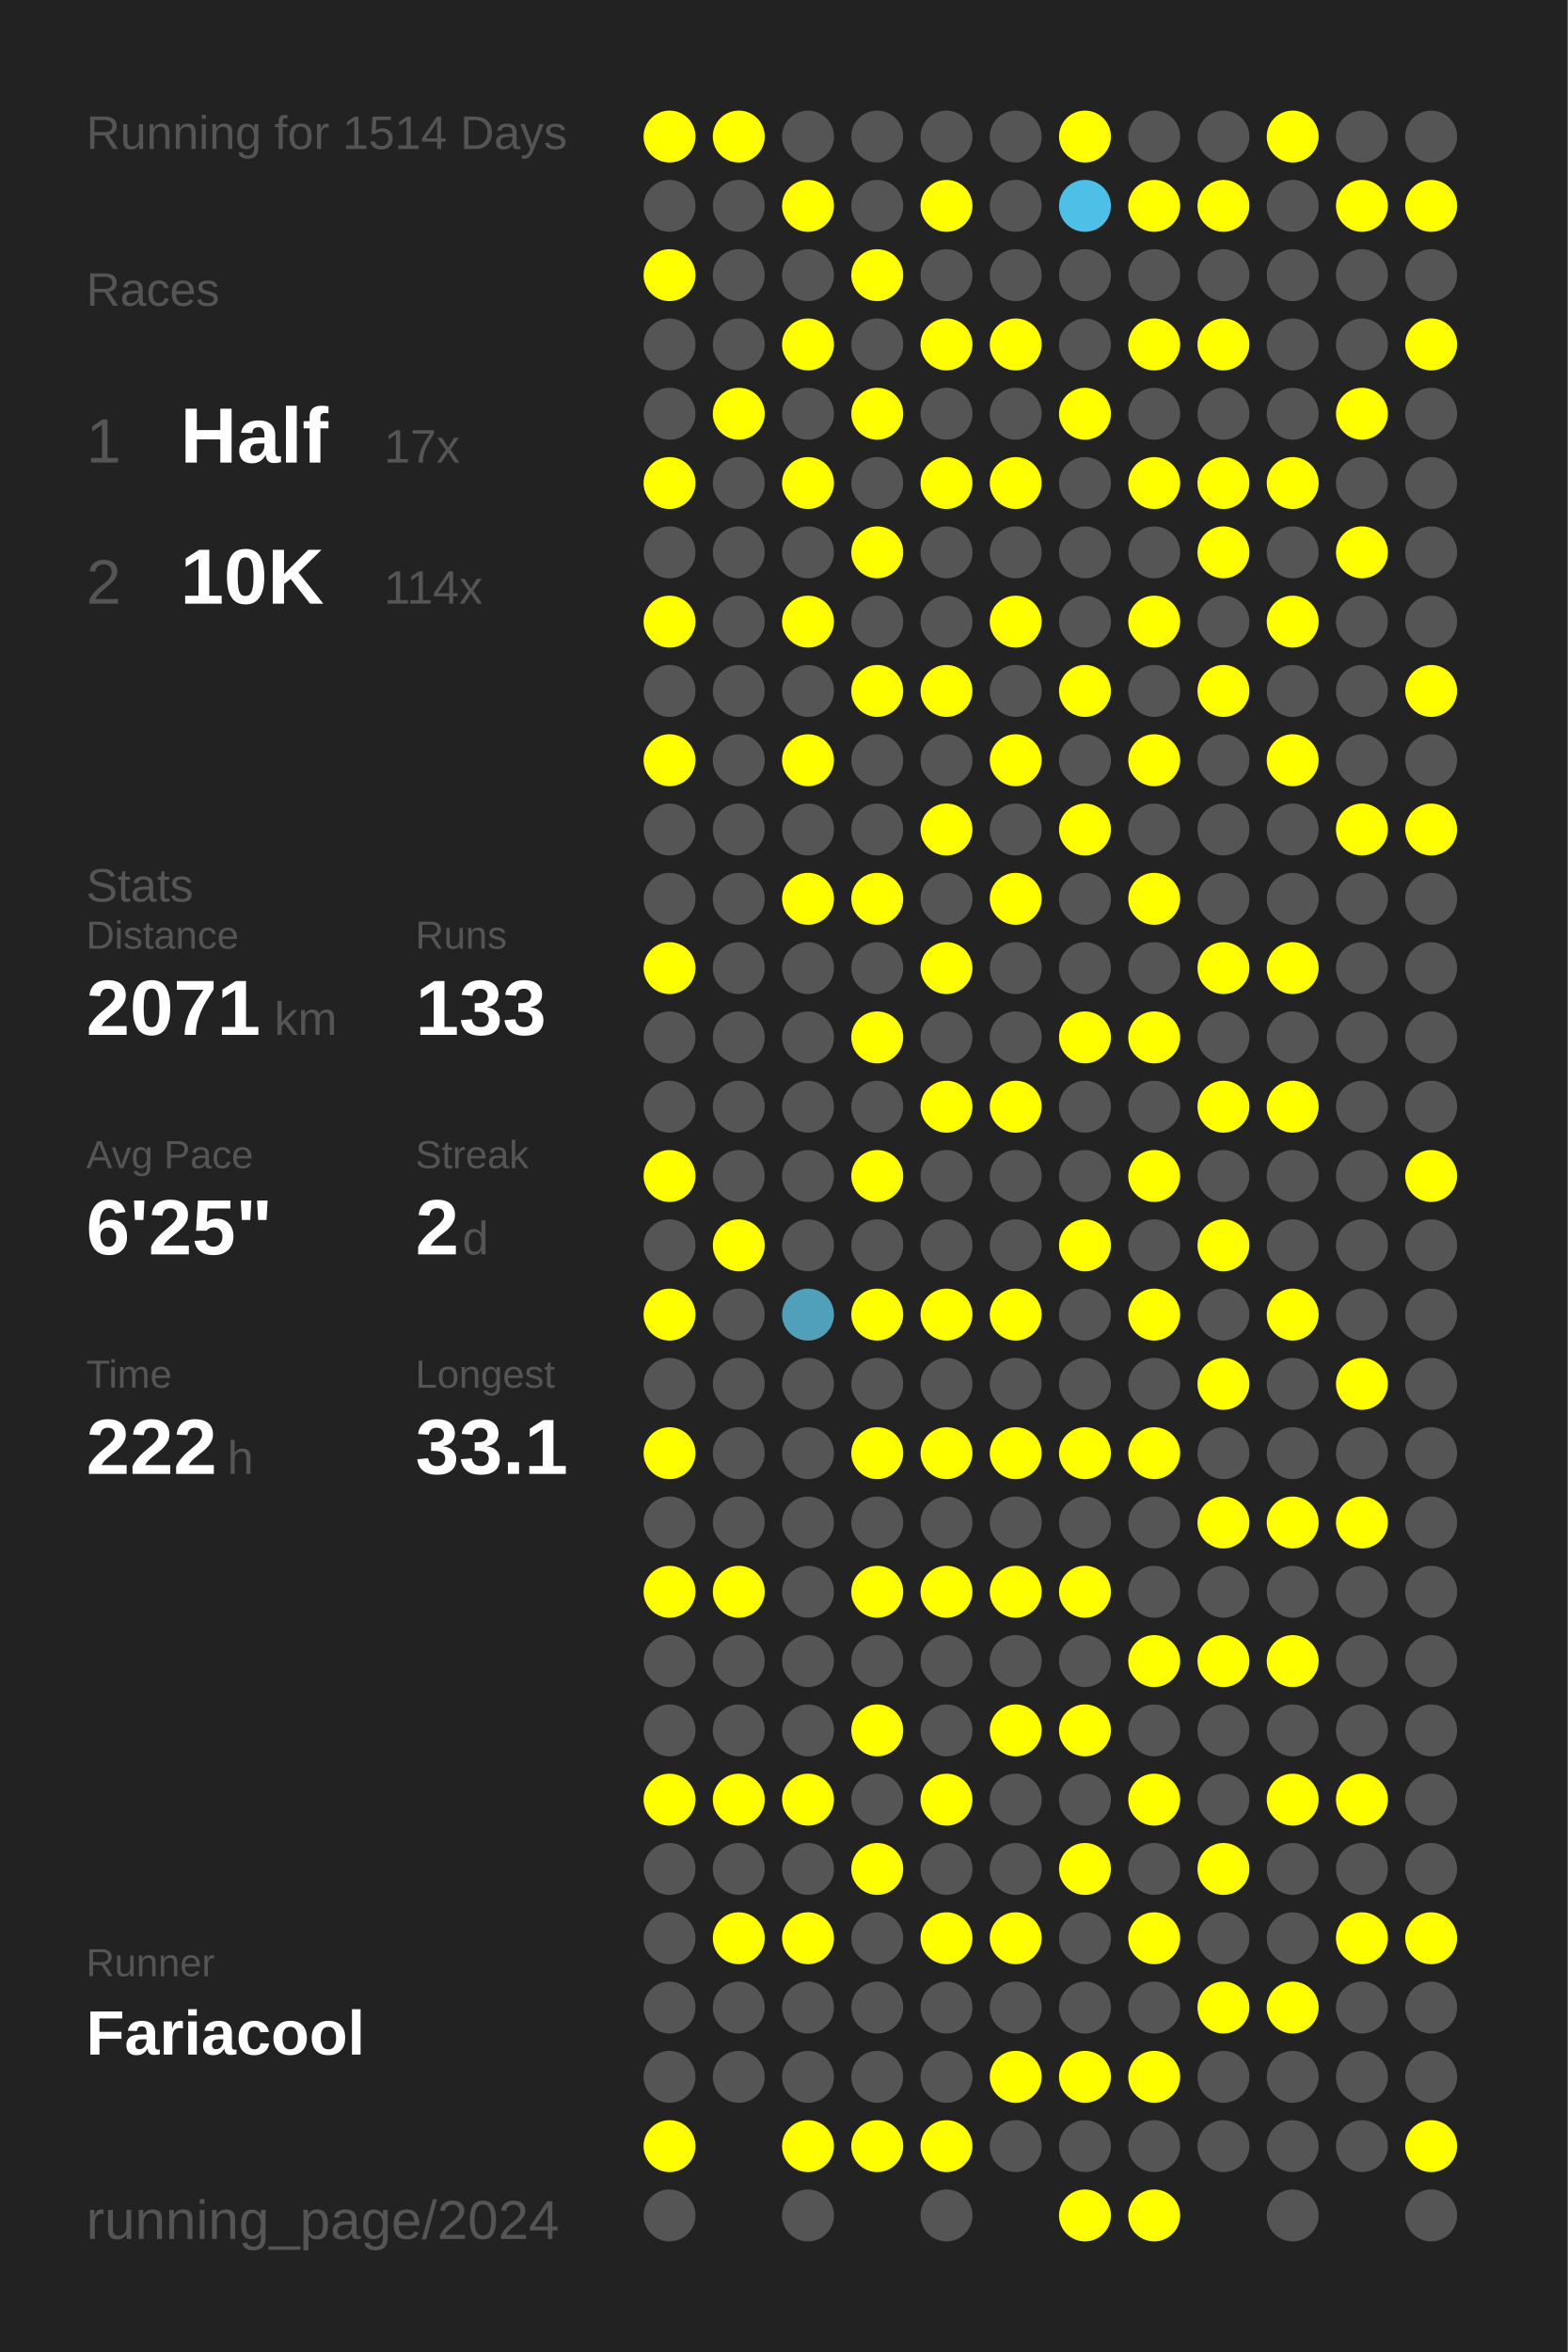
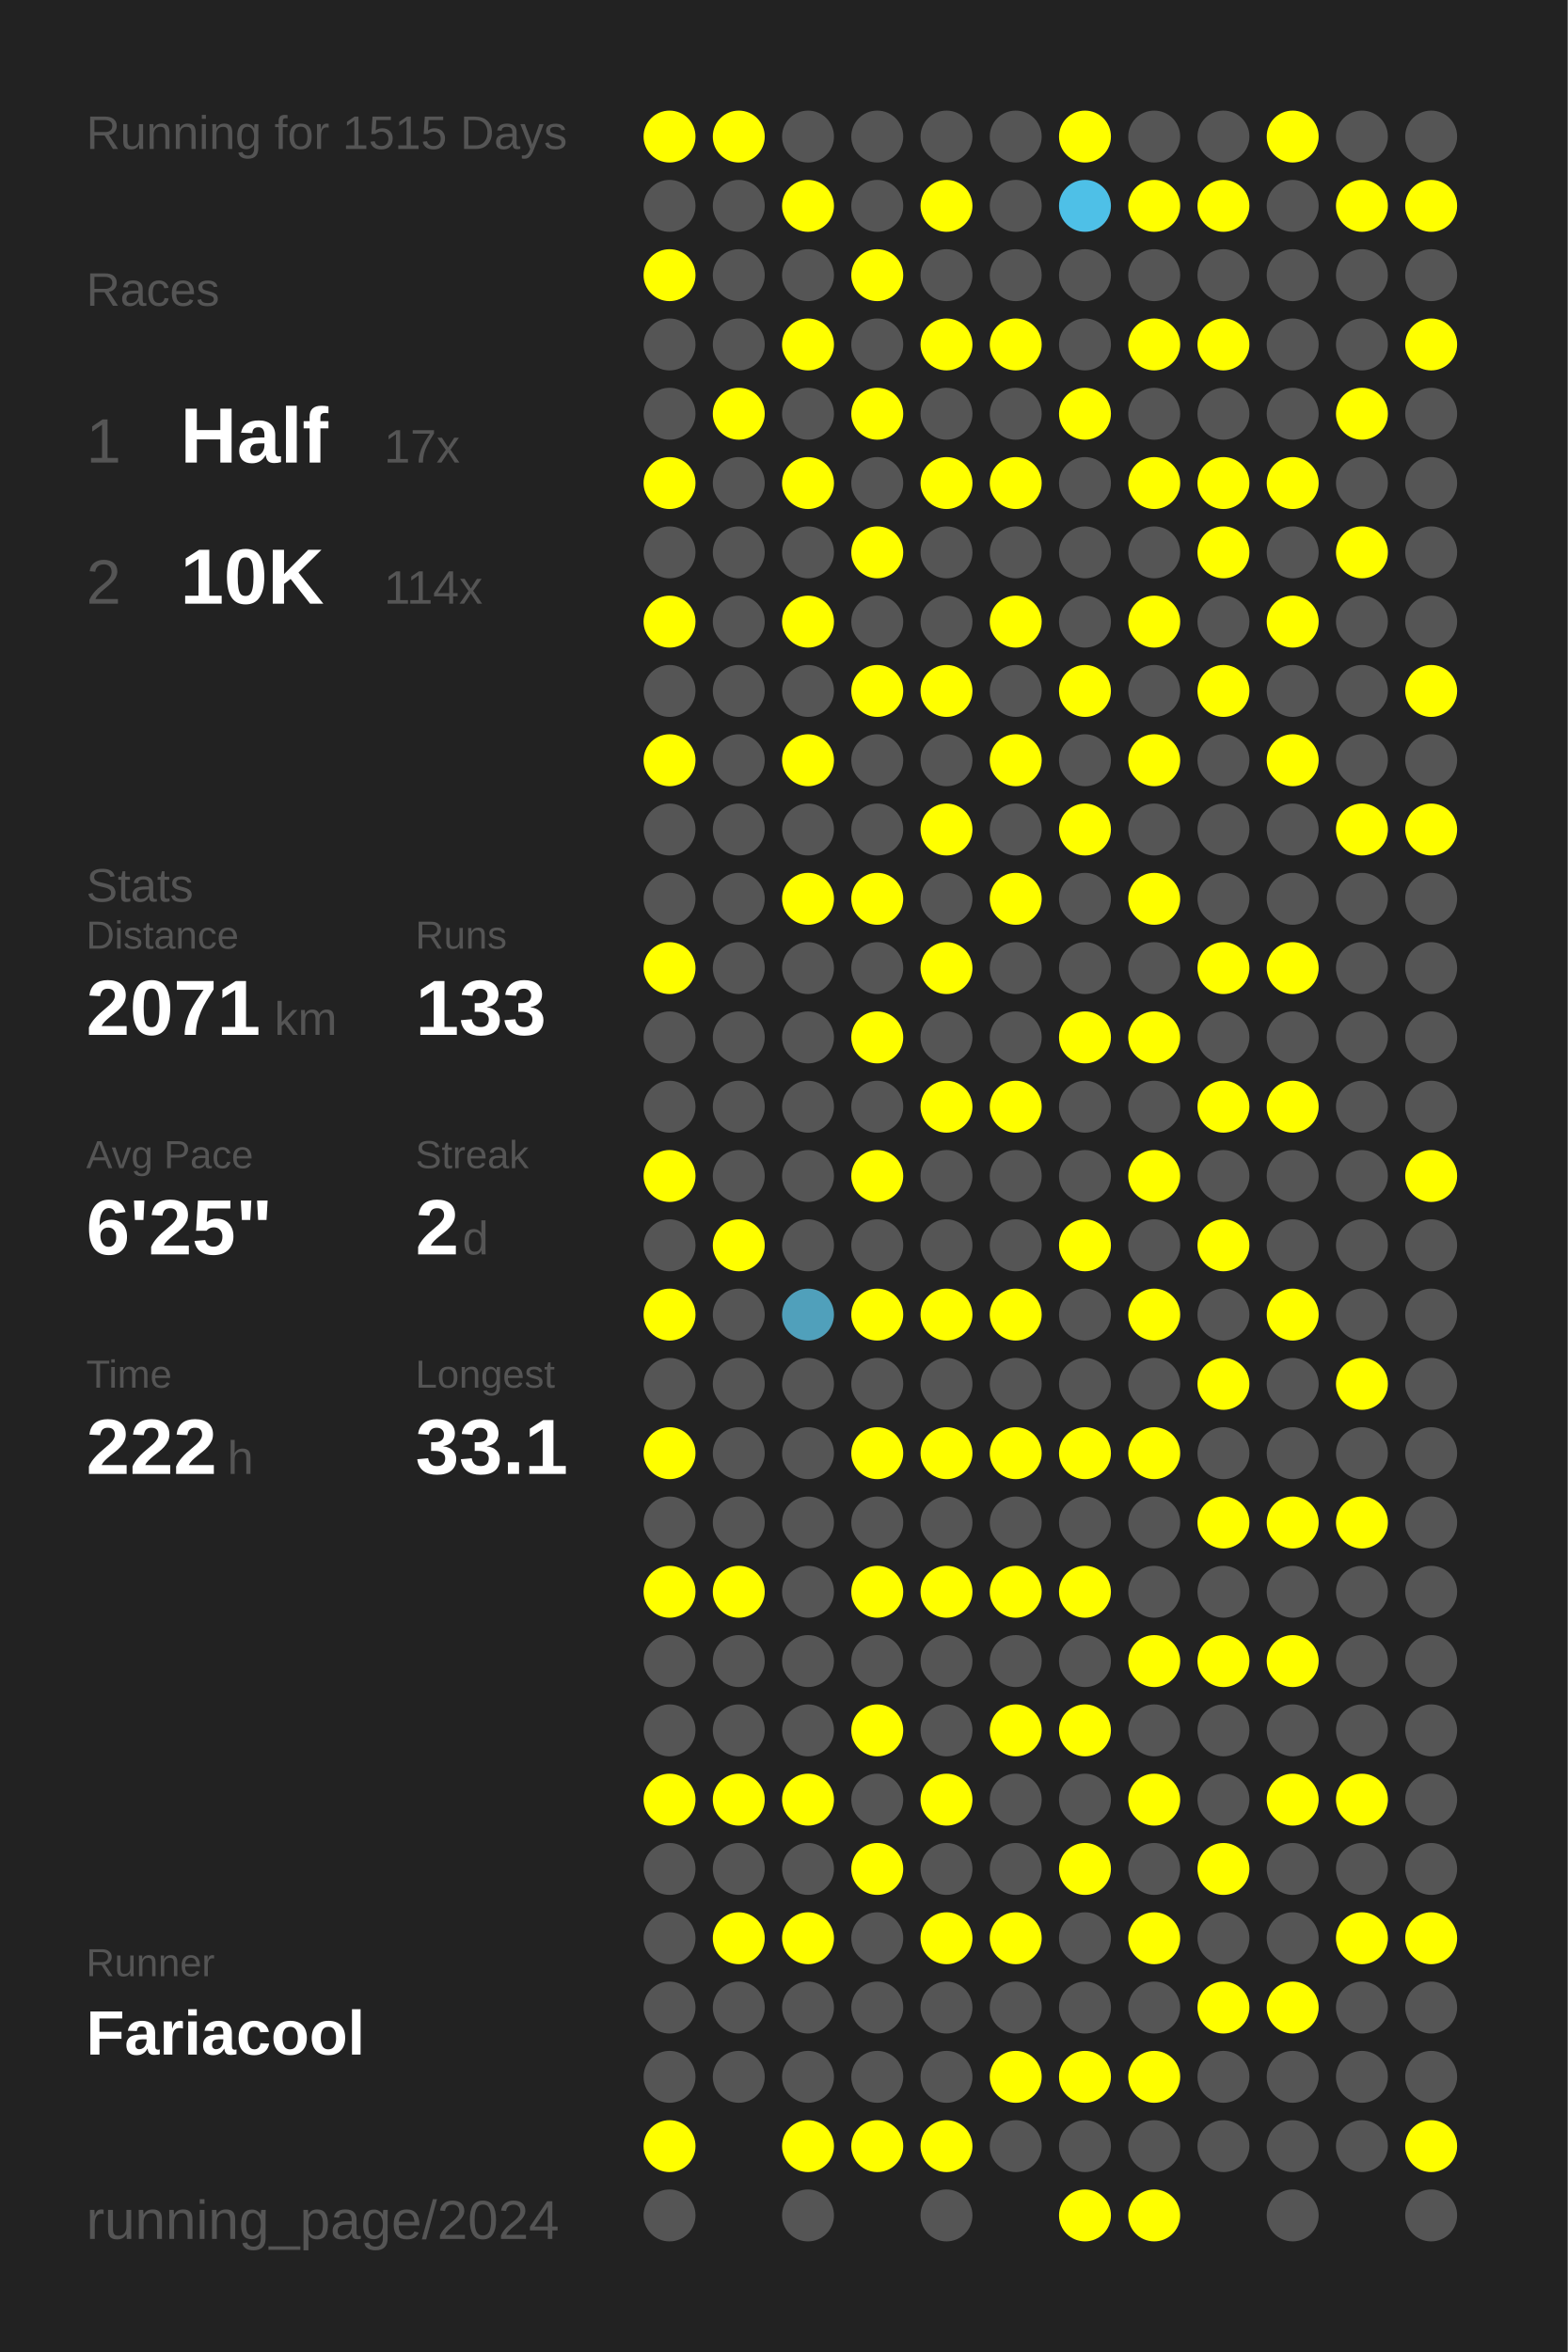
<svg xmlns="http://www.w3.org/2000/svg" baseProfile="full" height="300mm" version="1.1" viewBox="0,0,200,300" width="200mm">
  <defs />
  <rect fill="#222222" height="300" width="200" x="0" y="0" />
-   <text fill="#555555" style="font-size:6px; font-family:Arial;" x="11" y="19">Running for 1514 Days</text>
+   <text fill="#555555" style="font-size:6px; font-family:Arial;" x="11" y="19">Running for 1515 Days</text>
  <text fill="#555555" style="font-size:6px; font-family:Arial;" x="11" y="39">Races</text>
  <text fill="#555555" style="font-size:8px; font-family:Arial;" x="11" y="59">1</text>
  <text fill="#FFFFFF" style="font-size:10px; font-family:Arial; font-weight:bold;" x="23" y="59">Half</text>
  <text fill="#555555" style="font-size:6px; font-family:Arial;" x="49" y="59">17x</text>
  <text fill="#555555" style="font-size:8px; font-family:Arial;" x="11" y="77">2</text>
  <text fill="#FFFFFF" style="font-size:10px; font-family:Arial; font-weight:bold;" x="23" y="77">10K</text>
  <text fill="#555555" style="font-size:6px; font-family:Arial;" x="49" y="77">114x</text>
  <text fill="#555555" style="font-size:6px; font-family:Arial;" x="11" y="115">Stats</text>
  <text fill="#555555" style="font-size:5px; font-family:Arial;" x="11" y="121">Distance</text>
  <text fill="#FFFFFF" style="font-size:10px; font-family:Arial; font-weight:bold;" x="11" y="132">2071</text>
  <text fill="#555555" style="font-size:6px; font-family:Arial;" x="35" y="132">km</text>
  <text fill="#555555" style="font-size:5px; font-family:Arial;" x="53" y="121">Runs</text>
  <text fill="#FFFFFF" style="font-size:10px; font-family:Arial; font-weight:bold;" x="53" y="132">133</text>
  <text fill="#555555" style="font-size:5px; font-family:Arial;" x="11" y="149">Avg Pace</text>
  <text fill="#FFFFFF" style="font-size:10px; font-family:Arial; font-weight:bold;" x="11" y="160">6'25"</text>
  <text fill="#555555" style="font-size:5px; font-family:Arial;" x="53" y="149">Streak</text>
  <text fill="#FFFFFF" style="font-size:10px; font-family:Arial; font-weight:bold;" x="53" y="160">2</text>
  <text fill="#555555" style="font-size:6px; font-family:Arial;" x="59" y="160">d</text>
  <text fill="#555555" style="font-size:5px; font-family:Arial;" x="11" y="177">Time</text>
  <text fill="#FFFFFF" style="font-size:10px; font-family:Arial; font-weight:bold;" x="11" y="188">222</text>
  <text fill="#555555" style="font-size:6px; font-family:Arial;" x="29" y="188">h</text>
  <text fill="#555555" style="font-size:5px; font-family:Arial;" x="53" y="177">Longest</text>
  <text fill="#FFFFFF" style="font-size:10px; font-family:Arial; font-weight:bold;" x="53" y="188">33.1</text>
  <text fill="#555555" style="font-size:5px; font-family:Arial;" x="11" y="252.065">Runner</text>
  <text fill="#FFFFFF" style="font-size:8px; font-family:Arial; font-weight:bold;" x="11" y="262.065">Fariacool</text>
  <text fill="#555555" style="font-size:7px; font-family:Arial;" x="11" y="285.581">running_page/2024</text>
  <circle cx="85.417" cy="17.419" fill="#FFFF00" r="3.312" />
  <circle cx="85.417" cy="26.258" fill="#555555" r="3.312" />
  <circle cx="85.417" cy="35.097" fill="#FFFF00" r="3.312" />
  <circle cx="85.417" cy="43.935" fill="#555555" r="3.312" />
  <circle cx="85.417" cy="52.774" fill="#555555" r="3.312" />
  <circle cx="85.417" cy="61.613" fill="#FFFF00" r="3.312" />
  <circle cx="85.417" cy="70.452" fill="#555555" r="3.312" />
  <circle cx="85.417" cy="79.29" fill="#FFFF00" r="3.312" />
  <circle cx="85.417" cy="88.129" fill="#555555" r="3.312" />
  <circle cx="85.417" cy="96.968" fill="#FFFF00" r="3.312" />
  <circle cx="85.417" cy="105.806" fill="#555555" r="3.312" />
  <circle cx="85.417" cy="114.645" fill="#555555" r="3.312" />
  <circle cx="85.417" cy="123.484" fill="#FFFF00" r="3.312" />
  <circle cx="85.417" cy="132.323" fill="#555555" r="3.312" />
  <circle cx="85.417" cy="141.161" fill="#555555" r="3.312" />
  <circle cx="85.417" cy="150" fill="#FFFF00" r="3.312" />
  <circle cx="85.417" cy="158.839" fill="#555555" r="3.312" />
  <circle cx="85.417" cy="167.677" fill="#FFFF00" r="3.312" />
  <circle cx="85.417" cy="176.516" fill="#555555" r="3.312" />
  <circle cx="85.417" cy="185.355" fill="#FFFF00" r="3.312" />
  <circle cx="85.417" cy="194.194" fill="#555555" r="3.312" />
  <circle cx="85.417" cy="203.032" fill="#FFFF00" r="3.312" />
  <circle cx="85.417" cy="211.871" fill="#555555" r="3.312" />
  <circle cx="85.417" cy="220.71" fill="#555555" r="3.312" />
  <circle cx="85.417" cy="229.548" fill="#FFFF00" r="3.312" />
  <circle cx="85.417" cy="238.387" fill="#555555" r="3.312" />
  <circle cx="85.417" cy="247.226" fill="#555555" r="3.312" />
  <circle cx="85.417" cy="256.065" fill="#555555" r="3.312" />
  <circle cx="85.417" cy="264.903" fill="#555555" r="3.312" />
  <circle cx="85.417" cy="273.742" fill="#FFFF00" r="3.312" />
  <circle cx="85.417" cy="282.581" fill="#555555" r="3.312" />
  <circle cx="94.25" cy="17.419" fill="#FFFF00" r="3.312" />
  <circle cx="94.25" cy="26.258" fill="#555555" r="3.312" />
  <circle cx="94.25" cy="35.097" fill="#555555" r="3.312" />
  <circle cx="94.25" cy="43.935" fill="#555555" r="3.312" />
  <circle cx="94.25" cy="52.774" fill="#FFFF00" r="3.312" />
  <circle cx="94.25" cy="61.613" fill="#555555" r="3.312" />
  <circle cx="94.25" cy="70.452" fill="#555555" r="3.312" />
  <circle cx="94.25" cy="79.29" fill="#555555" r="3.312" />
  <circle cx="94.25" cy="88.129" fill="#555555" r="3.312" />
  <circle cx="94.25" cy="96.968" fill="#555555" r="3.312" />
  <circle cx="94.25" cy="105.806" fill="#555555" r="3.312" />
  <circle cx="94.25" cy="114.645" fill="#555555" r="3.312" />
  <circle cx="94.25" cy="123.484" fill="#555555" r="3.312" />
  <circle cx="94.25" cy="132.323" fill="#555555" r="3.312" />
  <circle cx="94.25" cy="141.161" fill="#555555" r="3.312" />
  <circle cx="94.25" cy="150" fill="#555555" r="3.312" />
  <circle cx="94.25" cy="158.839" fill="#FFFF00" r="3.312" />
  <circle cx="94.25" cy="167.677" fill="#555555" r="3.312" />
  <circle cx="94.25" cy="176.516" fill="#555555" r="3.312" />
  <circle cx="94.25" cy="185.355" fill="#555555" r="3.312" />
  <circle cx="94.25" cy="194.194" fill="#555555" r="3.312" />
  <circle cx="94.25" cy="203.032" fill="#FFFF00" r="3.312" />
  <circle cx="94.25" cy="211.871" fill="#555555" r="3.312" />
  <circle cx="94.25" cy="220.71" fill="#555555" r="3.312" />
  <circle cx="94.25" cy="229.548" fill="#FFFF00" r="3.312" />
  <circle cx="94.25" cy="238.387" fill="#555555" r="3.312" />
  <circle cx="94.25" cy="247.226" fill="#FFFF00" r="3.312" />
  <circle cx="94.25" cy="256.065" fill="#555555" r="3.312" />
  <circle cx="94.25" cy="264.903" fill="#555555" r="3.312" />
  <circle cx="103.083" cy="17.419" fill="#555555" r="3.312" />
  <circle cx="103.083" cy="26.258" fill="#FFFF00" r="3.312" />
  <circle cx="103.083" cy="35.097" fill="#555555" r="3.312" />
  <circle cx="103.083" cy="43.935" fill="#FFFF00" r="3.312" />
  <circle cx="103.083" cy="52.774" fill="#555555" r="3.312" />
  <circle cx="103.083" cy="61.613" fill="#FFFF00" r="3.312" />
  <circle cx="103.083" cy="70.452" fill="#555555" r="3.312" />
  <circle cx="103.083" cy="79.29" fill="#FFFF00" r="3.312" />
  <circle cx="103.083" cy="88.129" fill="#555555" r="3.312" />
  <circle cx="103.083" cy="96.968" fill="#FFFF00" r="3.312" />
  <circle cx="103.083" cy="105.806" fill="#555555" r="3.312" />
  <circle cx="103.083" cy="114.645" fill="#FFFF00" r="3.312" />
  <circle cx="103.083" cy="123.484" fill="#555555" r="3.312" />
  <circle cx="103.083" cy="132.323" fill="#555555" r="3.312" />
  <circle cx="103.083" cy="141.161" fill="#555555" r="3.312" />
  <circle cx="103.083" cy="150" fill="#555555" r="3.312" />
  <circle cx="103.083" cy="158.839" fill="#555555" r="3.312" />
  <circle cx="103.083" cy="167.677" fill="#50a0bb" r="3.312" />
  <circle cx="103.083" cy="176.516" fill="#555555" r="3.312" />
  <circle cx="103.083" cy="185.355" fill="#555555" r="3.312" />
  <circle cx="103.083" cy="194.194" fill="#555555" r="3.312" />
  <circle cx="103.083" cy="203.032" fill="#555555" r="3.312" />
  <circle cx="103.083" cy="211.871" fill="#555555" r="3.312" />
  <circle cx="103.083" cy="220.71" fill="#555555" r="3.312" />
  <circle cx="103.083" cy="229.548" fill="#FFFF00" r="3.312" />
  <circle cx="103.083" cy="238.387" fill="#555555" r="3.312" />
  <circle cx="103.083" cy="247.226" fill="#FFFF00" r="3.312" />
  <circle cx="103.083" cy="256.065" fill="#555555" r="3.312" />
  <circle cx="103.083" cy="264.903" fill="#555555" r="3.312" />
  <circle cx="103.083" cy="273.742" fill="#FFFF00" r="3.312" />
  <circle cx="103.083" cy="282.581" fill="#555555" r="3.312" />
  <circle cx="111.917" cy="17.419" fill="#555555" r="3.312" />
  <circle cx="111.917" cy="26.258" fill="#555555" r="3.312" />
  <circle cx="111.917" cy="35.097" fill="#FFFF00" r="3.312" />
  <circle cx="111.917" cy="43.935" fill="#555555" r="3.312" />
  <circle cx="111.917" cy="52.774" fill="#FFFF00" r="3.312" />
  <circle cx="111.917" cy="61.613" fill="#555555" r="3.312" />
  <circle cx="111.917" cy="70.452" fill="#FFFF00" r="3.312" />
  <circle cx="111.917" cy="79.29" fill="#555555" r="3.312" />
  <circle cx="111.917" cy="88.129" fill="#FFFF00" r="3.312" />
  <circle cx="111.917" cy="96.968" fill="#555555" r="3.312" />
  <circle cx="111.917" cy="105.806" fill="#555555" r="3.312" />
  <circle cx="111.917" cy="114.645" fill="#FFFF00" r="3.312" />
  <circle cx="111.917" cy="123.484" fill="#555555" r="3.312" />
  <circle cx="111.917" cy="132.323" fill="#FFFF00" r="3.312" />
  <circle cx="111.917" cy="141.161" fill="#555555" r="3.312" />
  <circle cx="111.917" cy="150" fill="#FFFF00" r="3.312" />
  <circle cx="111.917" cy="158.839" fill="#555555" r="3.312" />
  <circle cx="111.917" cy="167.677" fill="#FFFF00" r="3.312" />
  <circle cx="111.917" cy="176.516" fill="#555555" r="3.312" />
  <circle cx="111.917" cy="185.355" fill="#FFFF00" r="3.312" />
  <circle cx="111.917" cy="194.194" fill="#555555" r="3.312" />
  <circle cx="111.917" cy="203.032" fill="#FFFF00" r="3.312" />
  <circle cx="111.917" cy="211.871" fill="#555555" r="3.312" />
  <circle cx="111.917" cy="220.71" fill="#FFFF00" r="3.312" />
  <circle cx="111.917" cy="229.548" fill="#555555" r="3.312" />
  <circle cx="111.917" cy="238.387" fill="#FFFF00" r="3.312" />
  <circle cx="111.917" cy="247.226" fill="#555555" r="3.312" />
  <circle cx="111.917" cy="256.065" fill="#555555" r="3.312" />
  <circle cx="111.917" cy="264.903" fill="#555555" r="3.312" />
  <circle cx="111.917" cy="273.742" fill="#FFFF00" r="3.312" />
  <circle cx="120.75" cy="17.419" fill="#555555" r="3.312" />
  <circle cx="120.75" cy="26.258" fill="#FFFF00" r="3.312" />
  <circle cx="120.75" cy="35.097" fill="#555555" r="3.312" />
  <circle cx="120.75" cy="43.935" fill="#FFFF00" r="3.312" />
  <circle cx="120.75" cy="52.774" fill="#555555" r="3.312" />
  <circle cx="120.75" cy="61.613" fill="#FFFF00" r="3.312" />
  <circle cx="120.75" cy="70.452" fill="#555555" r="3.312" />
  <circle cx="120.75" cy="79.29" fill="#555555" r="3.312" />
  <circle cx="120.75" cy="88.129" fill="#FFFF00" r="3.312" />
  <circle cx="120.75" cy="96.968" fill="#555555" r="3.312" />
  <circle cx="120.75" cy="105.806" fill="#FFFF00" r="3.312" />
  <circle cx="120.75" cy="114.645" fill="#555555" r="3.312" />
  <circle cx="120.75" cy="123.484" fill="#FFFF00" r="3.312" />
  <circle cx="120.75" cy="132.323" fill="#555555" r="3.312" />
  <circle cx="120.75" cy="141.161" fill="#FFFF00" r="3.312" />
  <circle cx="120.75" cy="150" fill="#555555" r="3.312" />
  <circle cx="120.75" cy="158.839" fill="#555555" r="3.312" />
  <circle cx="120.75" cy="167.677" fill="#FFFF00" r="3.312" />
  <circle cx="120.75" cy="176.516" fill="#555555" r="3.312" />
  <circle cx="120.75" cy="185.355" fill="#FFFF00" r="3.312" />
  <circle cx="120.75" cy="194.194" fill="#555555" r="3.312" />
  <circle cx="120.75" cy="203.032" fill="#FFFF00" r="3.312" />
  <circle cx="120.75" cy="211.871" fill="#555555" r="3.312" />
  <circle cx="120.75" cy="220.71" fill="#555555" r="3.312" />
  <circle cx="120.75" cy="229.548" fill="#FFFF00" r="3.312" />
  <circle cx="120.75" cy="238.387" fill="#555555" r="3.312" />
  <circle cx="120.75" cy="247.226" fill="#FFFF00" r="3.312" />
  <circle cx="120.75" cy="256.065" fill="#555555" r="3.312" />
  <circle cx="120.75" cy="264.903" fill="#555555" r="3.312" />
  <circle cx="120.75" cy="273.742" fill="#FFFF00" r="3.312" />
  <circle cx="120.75" cy="282.581" fill="#555555" r="3.312" />
  <circle cx="129.583" cy="17.419" fill="#555555" r="3.312" />
  <circle cx="129.583" cy="26.258" fill="#555555" r="3.312" />
  <circle cx="129.583" cy="35.097" fill="#555555" r="3.312" />
  <circle cx="129.583" cy="43.935" fill="#FFFF00" r="3.312" />
  <circle cx="129.583" cy="52.774" fill="#555555" r="3.312" />
  <circle cx="129.583" cy="61.613" fill="#FFFF00" r="3.312" />
  <circle cx="129.583" cy="70.452" fill="#555555" r="3.312" />
  <circle cx="129.583" cy="79.29" fill="#FFFF00" r="3.312" />
  <circle cx="129.583" cy="88.129" fill="#555555" r="3.312" />
  <circle cx="129.583" cy="96.968" fill="#FFFF00" r="3.312" />
  <circle cx="129.583" cy="105.806" fill="#555555" r="3.312" />
  <circle cx="129.583" cy="114.645" fill="#FFFF00" r="3.312" />
  <circle cx="129.583" cy="123.484" fill="#555555" r="3.312" />
  <circle cx="129.583" cy="132.323" fill="#555555" r="3.312" />
  <circle cx="129.583" cy="141.161" fill="#FFFF00" r="3.312" />
  <circle cx="129.583" cy="150" fill="#555555" r="3.312" />
  <circle cx="129.583" cy="158.839" fill="#555555" r="3.312" />
  <circle cx="129.583" cy="167.677" fill="#FFFF00" r="3.312" />
  <circle cx="129.583" cy="176.516" fill="#555555" r="3.312" />
  <circle cx="129.583" cy="185.355" fill="#FFFF00" r="3.312" />
  <circle cx="129.583" cy="194.194" fill="#555555" r="3.312" />
  <circle cx="129.583" cy="203.032" fill="#FFFF00" r="3.312" />
  <circle cx="129.583" cy="211.871" fill="#555555" r="3.312" />
  <circle cx="129.583" cy="220.71" fill="#FFFF00" r="3.312" />
  <circle cx="129.583" cy="229.548" fill="#555555" r="3.312" />
  <circle cx="129.583" cy="238.387" fill="#555555" r="3.312" />
  <circle cx="129.583" cy="247.226" fill="#FFFF00" r="3.312" />
  <circle cx="129.583" cy="256.065" fill="#555555" r="3.312" />
  <circle cx="129.583" cy="264.903" fill="#FFFF00" r="3.312" />
  <circle cx="129.583" cy="273.742" fill="#555555" r="3.312" />
  <circle cx="138.417" cy="17.419" fill="#FFFF00" r="3.312" />
  <circle cx="138.417" cy="26.258" fill="#4ec0e7" r="3.312" />
  <circle cx="138.417" cy="35.097" fill="#555555" r="3.312" />
  <circle cx="138.417" cy="43.935" fill="#555555" r="3.312" />
  <circle cx="138.417" cy="52.774" fill="#FFFF00" r="3.312" />
  <circle cx="138.417" cy="61.613" fill="#555555" r="3.312" />
  <circle cx="138.417" cy="70.452" fill="#555555" r="3.312" />
  <circle cx="138.417" cy="79.29" fill="#555555" r="3.312" />
  <circle cx="138.417" cy="88.129" fill="#FFFF00" r="3.312" />
  <circle cx="138.417" cy="96.968" fill="#555555" r="3.312" />
  <circle cx="138.417" cy="105.806" fill="#FFFF00" r="3.312" />
  <circle cx="138.417" cy="114.645" fill="#555555" r="3.312" />
  <circle cx="138.417" cy="123.484" fill="#555555" r="3.312" />
  <circle cx="138.417" cy="132.323" fill="#FFFF00" r="3.312" />
  <circle cx="138.417" cy="141.161" fill="#555555" r="3.312" />
  <circle cx="138.417" cy="150" fill="#555555" r="3.312" />
  <circle cx="138.417" cy="158.839" fill="#FFFF00" r="3.312" />
  <circle cx="138.417" cy="167.677" fill="#555555" r="3.312" />
  <circle cx="138.417" cy="176.516" fill="#555555" r="3.312" />
  <circle cx="138.417" cy="185.355" fill="#FFFF00" r="3.312" />
  <circle cx="138.417" cy="194.194" fill="#555555" r="3.312" />
  <circle cx="138.417" cy="203.032" fill="#FFFF00" r="3.312" />
  <circle cx="138.417" cy="211.871" fill="#555555" r="3.312" />
  <circle cx="138.417" cy="220.71" fill="#FFFF00" r="3.312" />
  <circle cx="138.417" cy="229.548" fill="#555555" r="3.312" />
  <circle cx="138.417" cy="238.387" fill="#FFFF00" r="3.312" />
  <circle cx="138.417" cy="247.226" fill="#555555" r="3.312" />
  <circle cx="138.417" cy="256.065" fill="#555555" r="3.312" />
  <circle cx="138.417" cy="264.903" fill="#FFFF00" r="3.312" />
  <circle cx="138.417" cy="273.742" fill="#555555" r="3.312" />
  <circle cx="138.417" cy="282.581" fill="#FFFF00" r="3.312" />
  <circle cx="147.25" cy="17.419" fill="#555555" r="3.312" />
  <circle cx="147.25" cy="26.258" fill="#FFFF00" r="3.312" />
  <circle cx="147.25" cy="35.097" fill="#555555" r="3.312" />
  <circle cx="147.25" cy="43.935" fill="#FFFF00" r="3.312" />
  <circle cx="147.25" cy="52.774" fill="#555555" r="3.312" />
  <circle cx="147.25" cy="61.613" fill="#FFFF00" r="3.312" />
  <circle cx="147.25" cy="70.452" fill="#555555" r="3.312" />
  <circle cx="147.25" cy="79.29" fill="#FFFF00" r="3.312" />
  <circle cx="147.25" cy="88.129" fill="#555555" r="3.312" />
  <circle cx="147.25" cy="96.968" fill="#FFFF00" r="3.312" />
  <circle cx="147.25" cy="105.806" fill="#555555" r="3.312" />
  <circle cx="147.25" cy="114.645" fill="#FFFF00" r="3.312" />
  <circle cx="147.25" cy="123.484" fill="#555555" r="3.312" />
  <circle cx="147.25" cy="132.323" fill="#FFFF00" r="3.312" />
  <circle cx="147.25" cy="141.161" fill="#555555" r="3.312" />
  <circle cx="147.25" cy="150" fill="#FFFF00" r="3.312" />
  <circle cx="147.25" cy="158.839" fill="#555555" r="3.312" />
  <circle cx="147.25" cy="167.677" fill="#FFFF00" r="3.312" />
  <circle cx="147.25" cy="176.516" fill="#555555" r="3.312" />
  <circle cx="147.25" cy="185.355" fill="#FFFF00" r="3.312" />
  <circle cx="147.25" cy="194.194" fill="#555555" r="3.312" />
  <circle cx="147.25" cy="203.032" fill="#555555" r="3.312" />
  <circle cx="147.25" cy="211.871" fill="#FFFF00" r="3.312" />
  <circle cx="147.25" cy="220.71" fill="#555555" r="3.312" />
  <circle cx="147.25" cy="229.548" fill="#FFFF00" r="3.312" />
  <circle cx="147.25" cy="238.387" fill="#555555" r="3.312" />
  <circle cx="147.25" cy="247.226" fill="#FFFF00" r="3.312" />
  <circle cx="147.25" cy="256.065" fill="#555555" r="3.312" />
  <circle cx="147.25" cy="264.903" fill="#FFFF00" r="3.312" />
  <circle cx="147.25" cy="273.742" fill="#555555" r="3.312" />
  <circle cx="147.25" cy="282.581" fill="#FFFF00" r="3.312" />
  <circle cx="156.083" cy="17.419" fill="#555555" r="3.312" />
  <circle cx="156.083" cy="26.258" fill="#FFFF00" r="3.312" />
  <circle cx="156.083" cy="35.097" fill="#555555" r="3.312" />
  <circle cx="156.083" cy="43.935" fill="#FFFF00" r="3.312" />
  <circle cx="156.083" cy="52.774" fill="#555555" r="3.312" />
  <circle cx="156.083" cy="61.613" fill="#FFFF00" r="3.312" />
  <circle cx="156.083" cy="70.452" fill="#FFFF00" r="3.312" />
  <circle cx="156.083" cy="79.29" fill="#555555" r="3.312" />
  <circle cx="156.083" cy="88.129" fill="#FFFF00" r="3.312" />
  <circle cx="156.083" cy="96.968" fill="#555555" r="3.312" />
  <circle cx="156.083" cy="105.806" fill="#555555" r="3.312" />
  <circle cx="156.083" cy="114.645" fill="#555555" r="3.312" />
  <circle cx="156.083" cy="123.484" fill="#FFFF00" r="3.312" />
  <circle cx="156.083" cy="132.323" fill="#555555" r="3.312" />
  <circle cx="156.083" cy="141.161" fill="#FFFF00" r="3.312" />
  <circle cx="156.083" cy="150" fill="#555555" r="3.312" />
  <circle cx="156.083" cy="158.839" fill="#FFFF00" r="3.312" />
  <circle cx="156.083" cy="167.677" fill="#555555" r="3.312" />
  <circle cx="156.083" cy="176.516" fill="#FFFF00" r="3.312" />
  <circle cx="156.083" cy="185.355" fill="#555555" r="3.312" />
  <circle cx="156.083" cy="194.194" fill="#FFFF00" r="3.312" />
  <circle cx="156.083" cy="203.032" fill="#555555" r="3.312" />
  <circle cx="156.083" cy="211.871" fill="#FFFF00" r="3.312" />
  <circle cx="156.083" cy="220.71" fill="#555555" r="3.312" />
  <circle cx="156.083" cy="229.548" fill="#555555" r="3.312" />
  <circle cx="156.083" cy="238.387" fill="#FFFF00" r="3.312" />
  <circle cx="156.083" cy="247.226" fill="#555555" r="3.312" />
  <circle cx="156.083" cy="256.065" fill="#FFFF00" r="3.312" />
  <circle cx="156.083" cy="264.903" fill="#555555" r="3.312" />
  <circle cx="156.083" cy="273.742" fill="#555555" r="3.312" />
  <circle cx="164.917" cy="17.419" fill="#FFFF00" r="3.312" />
  <circle cx="164.917" cy="26.258" fill="#555555" r="3.312" />
  <circle cx="164.917" cy="35.097" fill="#555555" r="3.312" />
  <circle cx="164.917" cy="43.935" fill="#555555" r="3.312" />
  <circle cx="164.917" cy="52.774" fill="#555555" r="3.312" />
  <circle cx="164.917" cy="61.613" fill="#FFFF00" r="3.312" />
  <circle cx="164.917" cy="70.452" fill="#555555" r="3.312" />
  <circle cx="164.917" cy="79.29" fill="#FFFF00" r="3.312" />
  <circle cx="164.917" cy="88.129" fill="#555555" r="3.312" />
  <circle cx="164.917" cy="96.968" fill="#FFFF00" r="3.312" />
  <circle cx="164.917" cy="105.806" fill="#555555" r="3.312" />
  <circle cx="164.917" cy="114.645" fill="#555555" r="3.312" />
  <circle cx="164.917" cy="123.484" fill="#FFFF00" r="3.312" />
  <circle cx="164.917" cy="132.323" fill="#555555" r="3.312" />
  <circle cx="164.917" cy="141.161" fill="#FFFF00" r="3.312" />
  <circle cx="164.917" cy="150" fill="#555555" r="3.312" />
  <circle cx="164.917" cy="158.839" fill="#555555" r="3.312" />
  <circle cx="164.917" cy="167.677" fill="#FFFF00" r="3.312" />
  <circle cx="164.917" cy="176.516" fill="#555555" r="3.312" />
  <circle cx="164.917" cy="185.355" fill="#555555" r="3.312" />
  <circle cx="164.917" cy="194.194" fill="#FFFF00" r="3.312" />
  <circle cx="164.917" cy="203.032" fill="#555555" r="3.312" />
  <circle cx="164.917" cy="211.871" fill="#FFFF00" r="3.312" />
  <circle cx="164.917" cy="220.71" fill="#555555" r="3.312" />
  <circle cx="164.917" cy="229.548" fill="#FFFF00" r="3.312" />
  <circle cx="164.917" cy="238.387" fill="#555555" r="3.312" />
  <circle cx="164.917" cy="247.226" fill="#555555" r="3.312" />
  <circle cx="164.917" cy="256.065" fill="#FFFF00" r="3.312" />
  <circle cx="164.917" cy="264.903" fill="#555555" r="3.312" />
  <circle cx="164.917" cy="273.742" fill="#555555" r="3.312" />
  <circle cx="164.917" cy="282.581" fill="#555555" r="3.312" />
  <circle cx="173.75" cy="17.419" fill="#555555" r="3.312" />
  <circle cx="173.75" cy="26.258" fill="#FFFF00" r="3.312" />
  <circle cx="173.75" cy="35.097" fill="#555555" r="3.312" />
  <circle cx="173.75" cy="43.935" fill="#555555" r="3.312" />
  <circle cx="173.75" cy="52.774" fill="#FFFF00" r="3.312" />
  <circle cx="173.75" cy="61.613" fill="#555555" r="3.312" />
  <circle cx="173.75" cy="70.452" fill="#FFFF00" r="3.312" />
  <circle cx="173.75" cy="79.29" fill="#555555" r="3.312" />
  <circle cx="173.75" cy="88.129" fill="#555555" r="3.312" />
  <circle cx="173.75" cy="96.968" fill="#555555" r="3.312" />
  <circle cx="173.75" cy="105.806" fill="#FFFF00" r="3.312" />
  <circle cx="173.75" cy="114.645" fill="#555555" r="3.312" />
  <circle cx="173.75" cy="123.484" fill="#555555" r="3.312" />
  <circle cx="173.75" cy="132.323" fill="#555555" r="3.312" />
  <circle cx="173.75" cy="141.161" fill="#555555" r="3.312" />
  <circle cx="173.75" cy="150" fill="#555555" r="3.312" />
  <circle cx="173.75" cy="158.839" fill="#555555" r="3.312" />
  <circle cx="173.75" cy="167.677" fill="#555555" r="3.312" />
  <circle cx="173.75" cy="176.516" fill="#FFFF00" r="3.312" />
  <circle cx="173.75" cy="185.355" fill="#555555" r="3.312" />
  <circle cx="173.75" cy="194.194" fill="#FFFF00" r="3.312" />
  <circle cx="173.75" cy="203.032" fill="#555555" r="3.312" />
  <circle cx="173.75" cy="211.871" fill="#555555" r="3.312" />
  <circle cx="173.75" cy="220.71" fill="#555555" r="3.312" />
  <circle cx="173.75" cy="229.548" fill="#FFFF00" r="3.312" />
  <circle cx="173.75" cy="238.387" fill="#555555" r="3.312" />
  <circle cx="173.75" cy="247.226" fill="#FFFF00" r="3.312" />
  <circle cx="173.75" cy="256.065" fill="#555555" r="3.312" />
  <circle cx="173.75" cy="264.903" fill="#555555" r="3.312" />
  <circle cx="173.75" cy="273.742" fill="#555555" r="3.312" />
  <circle cx="182.583" cy="17.419" fill="#555555" r="3.312" />
  <circle cx="182.583" cy="26.258" fill="#FFFF00" r="3.312" />
  <circle cx="182.583" cy="35.097" fill="#555555" r="3.312" />
  <circle cx="182.583" cy="43.935" fill="#FFFF00" r="3.312" />
  <circle cx="182.583" cy="52.774" fill="#555555" r="3.312" />
  <circle cx="182.583" cy="61.613" fill="#555555" r="3.312" />
  <circle cx="182.583" cy="70.452" fill="#555555" r="3.312" />
  <circle cx="182.583" cy="79.29" fill="#555555" r="3.312" />
  <circle cx="182.583" cy="88.129" fill="#FFFF00" r="3.312" />
  <circle cx="182.583" cy="96.968" fill="#555555" r="3.312" />
  <circle cx="182.583" cy="105.806" fill="#FFFF00" r="3.312" />
  <circle cx="182.583" cy="114.645" fill="#555555" r="3.312" />
  <circle cx="182.583" cy="123.484" fill="#555555" r="3.312" />
  <circle cx="182.583" cy="132.323" fill="#555555" r="3.312" />
  <circle cx="182.583" cy="141.161" fill="#555555" r="3.312" />
  <circle cx="182.583" cy="150" fill="#FFFF00" r="3.312" />
  <circle cx="182.583" cy="158.839" fill="#555555" r="3.312" />
  <circle cx="182.583" cy="167.677" fill="#555555" r="3.312" />
  <circle cx="182.583" cy="176.516" fill="#555555" r="3.312" />
  <circle cx="182.583" cy="185.355" fill="#555555" r="3.312" />
  <circle cx="182.583" cy="194.194" fill="#555555" r="3.312" />
  <circle cx="182.583" cy="203.032" fill="#555555" r="3.312" />
  <circle cx="182.583" cy="211.871" fill="#555555" r="3.312" />
  <circle cx="182.583" cy="220.71" fill="#555555" r="3.312" />
  <circle cx="182.583" cy="229.548" fill="#555555" r="3.312" />
  <circle cx="182.583" cy="238.387" fill="#555555" r="3.312" />
  <circle cx="182.583" cy="247.226" fill="#FFFF00" r="3.312" />
  <circle cx="182.583" cy="256.065" fill="#555555" r="3.312" />
  <circle cx="182.583" cy="264.903" fill="#555555" r="3.312" />
  <circle cx="182.583" cy="273.742" fill="#FFFF00" r="3.312" />
  <circle cx="182.583" cy="282.581" fill="#555555" r="3.312" />
</svg>
